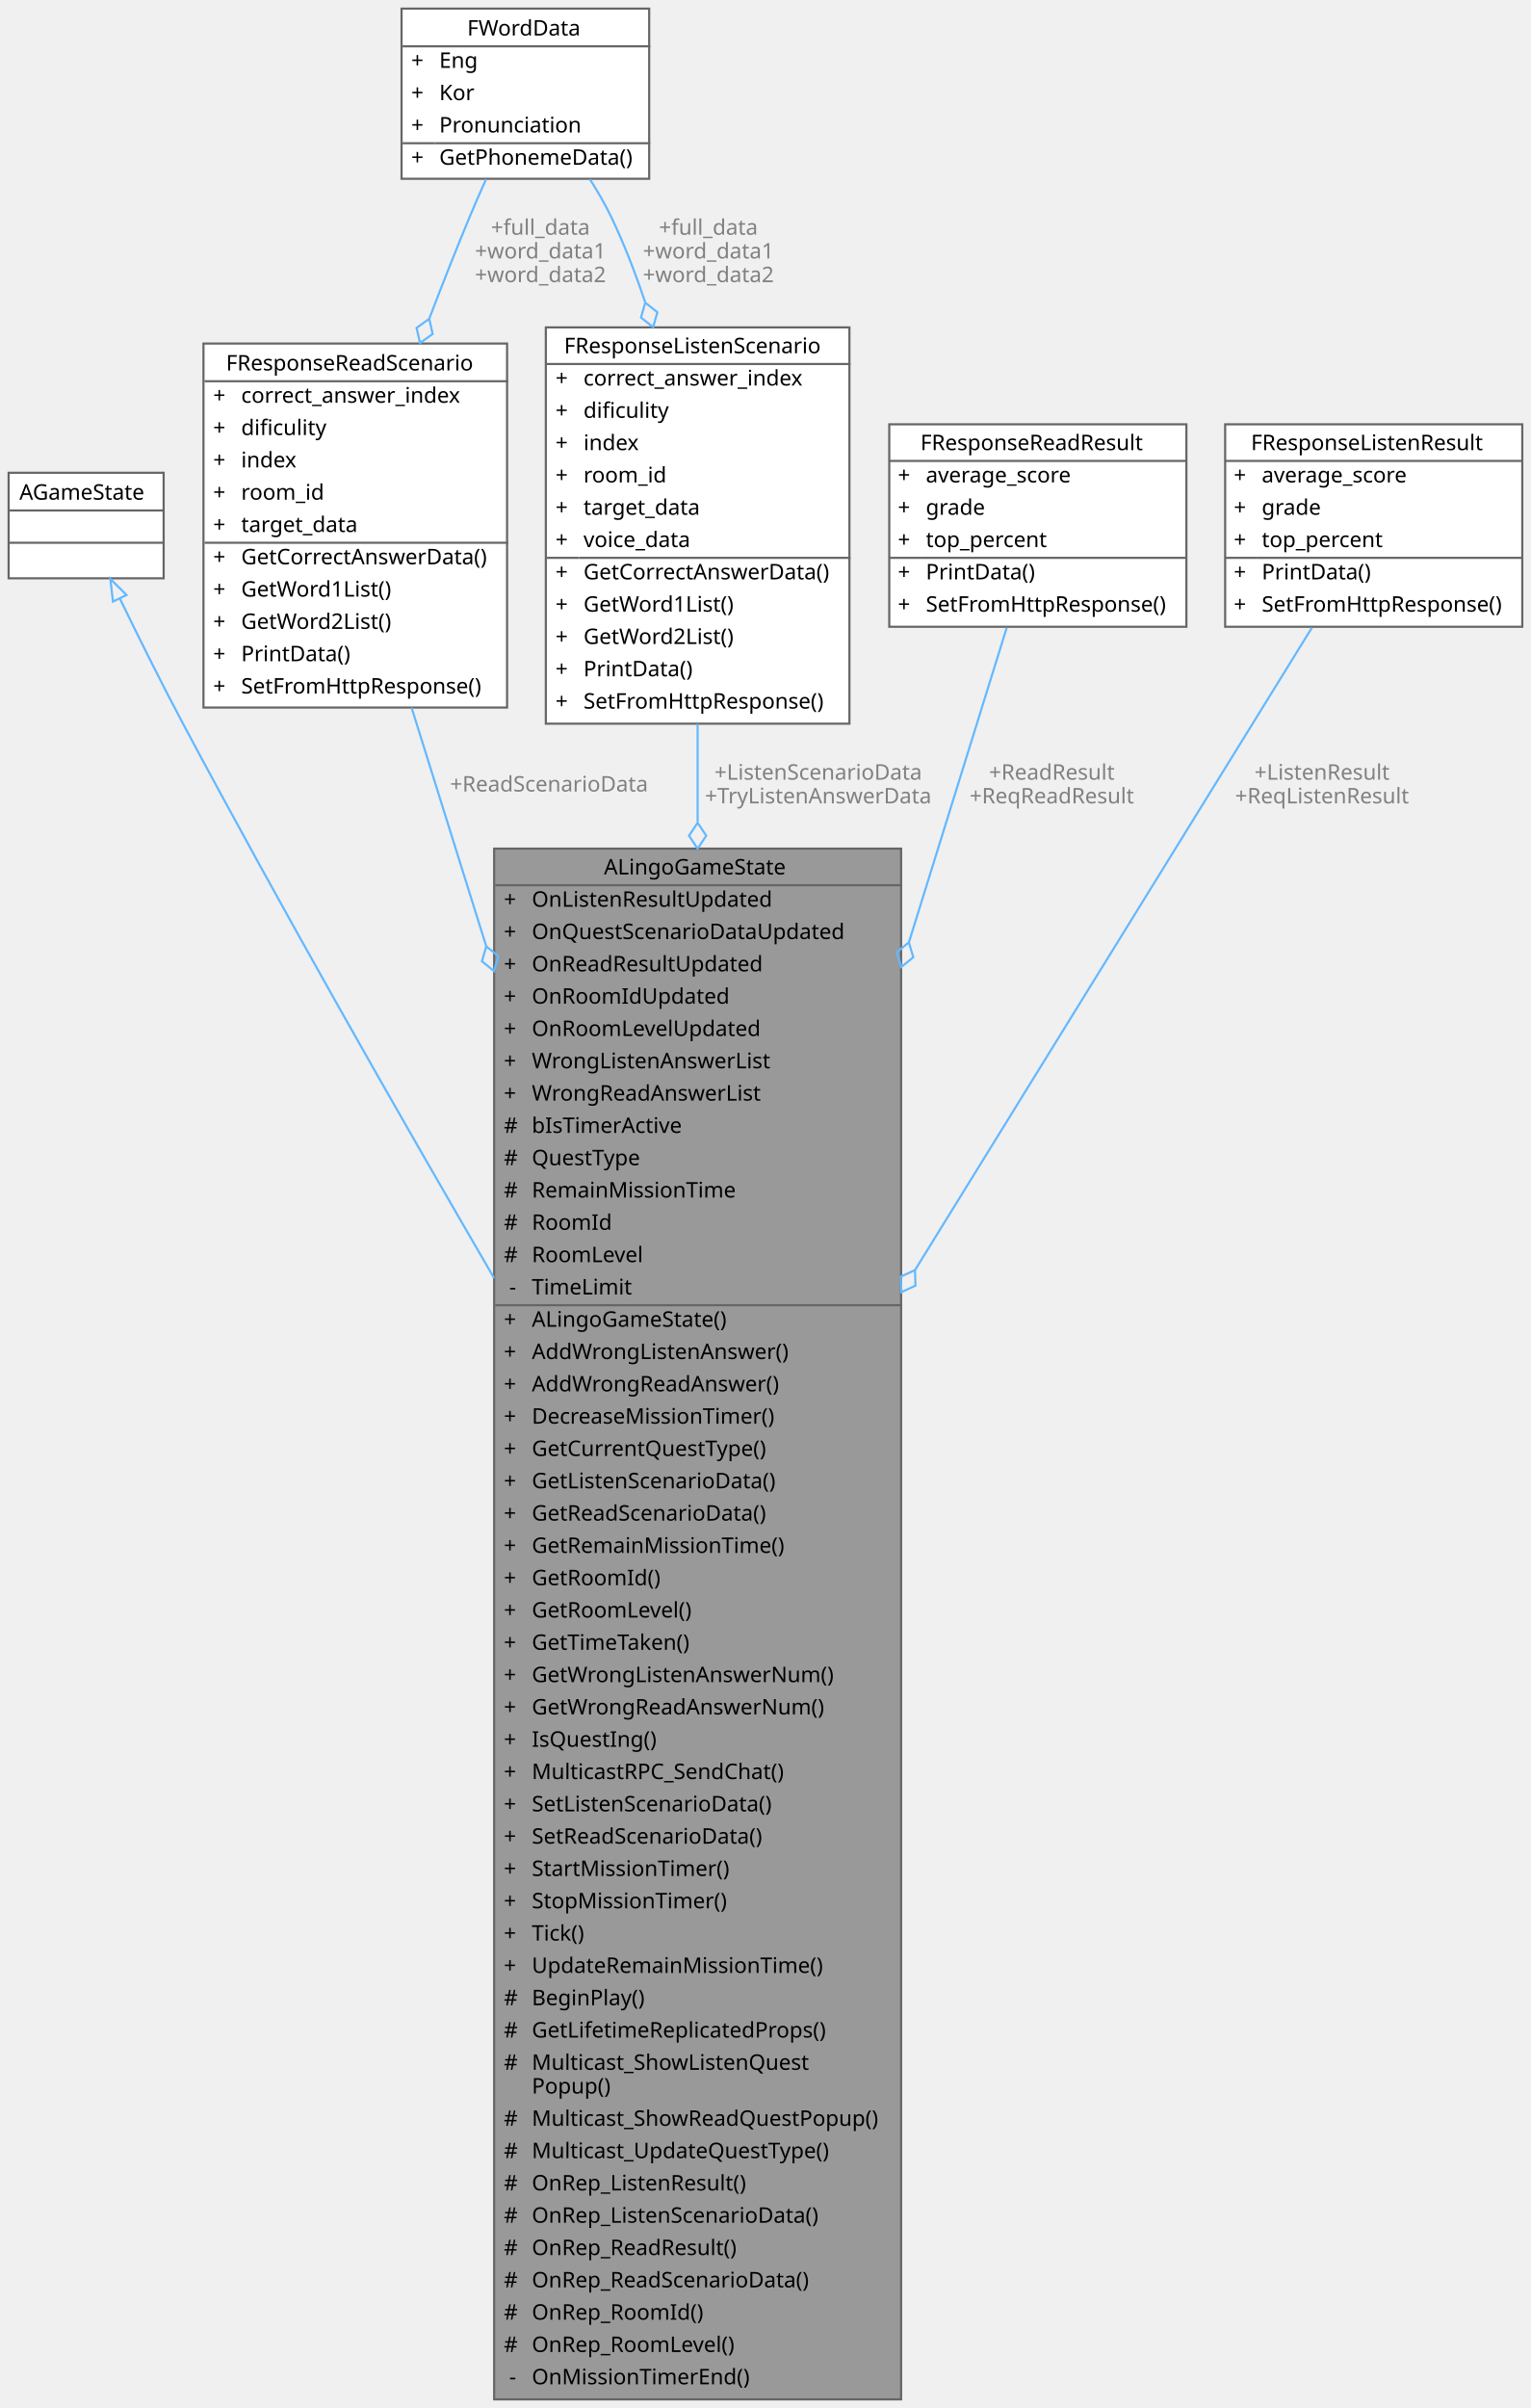
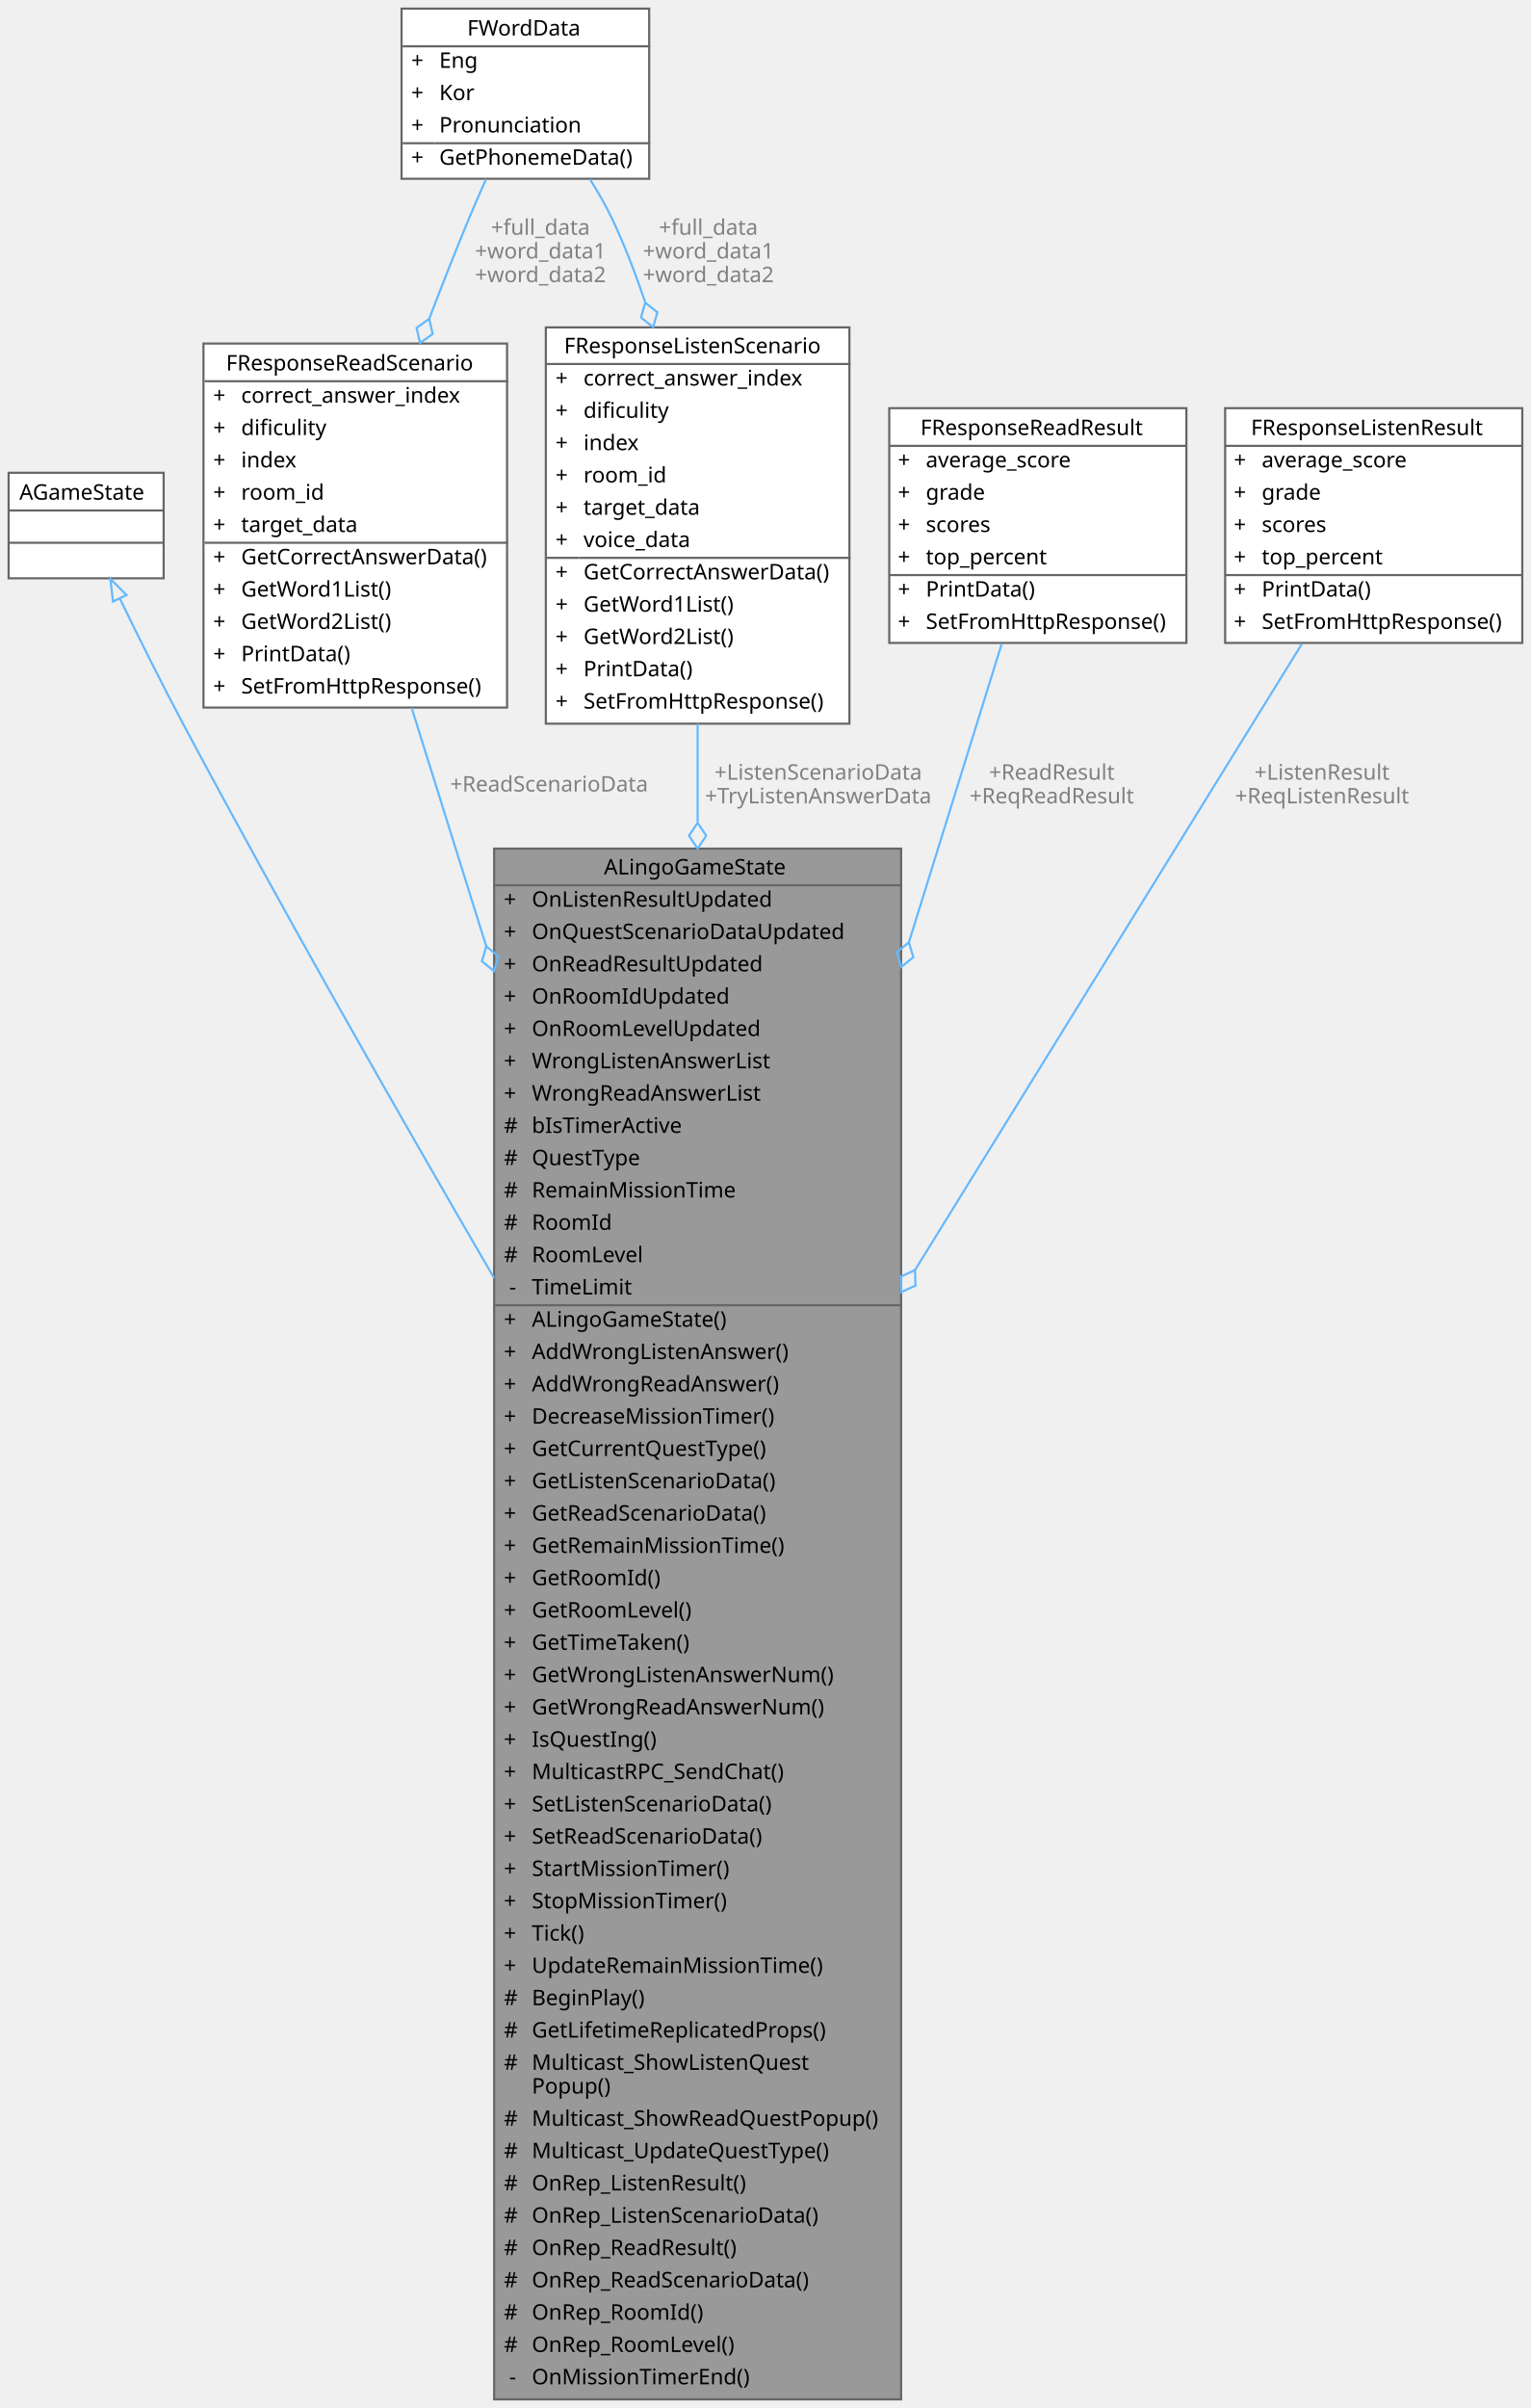
<svg xmlns="http://www.w3.org/2000/svg" xmlns:xlink="http://www.w3.org/1999/xlink" width="711pt" height="1118pt" viewBox="0.00 0.00 711.00 1118.00">
  <g id="graph0" class="graph" transform="scale(1 1) rotate(0) translate(4 1114)">
    <g id="Node000001" class="node">
      <g id="a_Node000001">
        <a xlink:title=" ">
          <polygon fill="#999999" stroke="transparent" points="414.5,-720 225.5,-720 225.5,0 414.5,0 414.5,-720" />
          <text text-anchor="start" x="276.5" y="-708" font-family="Malgun Gothic" font-size="10.00">ALingoGameState</text>
          <text text-anchor="start" x="230" y="-693" font-family="Malgun Gothic" font-size="10.00">+</text>
          <text text-anchor="start" x="243" y="-693" font-family="Malgun Gothic" font-size="10.00">OnListenResultUpdated</text>
          <text text-anchor="start" x="230" y="-678" font-family="Malgun Gothic" font-size="10.00">+</text>
          <text text-anchor="start" x="243" y="-678" font-family="Malgun Gothic" font-size="10.00">OnQuestScenarioDataUpdated</text>
          <text text-anchor="start" x="230" y="-663" font-family="Malgun Gothic" font-size="10.00">+</text>
          <text text-anchor="start" x="243" y="-663" font-family="Malgun Gothic" font-size="10.00">OnReadResultUpdated</text>
          <text text-anchor="start" x="230" y="-648" font-family="Malgun Gothic" font-size="10.00">+</text>
          <text text-anchor="start" x="243" y="-648" font-family="Malgun Gothic" font-size="10.00">OnRoomIdUpdated</text>
          <text text-anchor="start" x="230" y="-633" font-family="Malgun Gothic" font-size="10.00">+</text>
          <text text-anchor="start" x="243" y="-633" font-family="Malgun Gothic" font-size="10.00">OnRoomLevelUpdated</text>
          <text text-anchor="start" x="230" y="-618" font-family="Malgun Gothic" font-size="10.00">+</text>
          <text text-anchor="start" x="243" y="-618" font-family="Malgun Gothic" font-size="10.00">WrongListenAnswerList</text>
          <text text-anchor="start" x="230" y="-603" font-family="Malgun Gothic" font-size="10.00">+</text>
          <text text-anchor="start" x="243" y="-603" font-family="Malgun Gothic" font-size="10.00">WrongReadAnswerList</text>
          <text text-anchor="start" x="230" y="-588" font-family="Malgun Gothic" font-size="10.00">#</text>
          <text text-anchor="start" x="243" y="-588" font-family="Malgun Gothic" font-size="10.00">bIsTimerActive</text>
          <text text-anchor="start" x="230" y="-573" font-family="Malgun Gothic" font-size="10.00">#</text>
          <text text-anchor="start" x="243" y="-573" font-family="Malgun Gothic" font-size="10.00">QuestType</text>
          <text text-anchor="start" x="230" y="-558" font-family="Malgun Gothic" font-size="10.00">#</text>
          <text text-anchor="start" x="243" y="-558" font-family="Malgun Gothic" font-size="10.00">RemainMissionTime</text>
          <text text-anchor="start" x="230" y="-543" font-family="Malgun Gothic" font-size="10.00">#</text>
          <text text-anchor="start" x="243" y="-543" font-family="Malgun Gothic" font-size="10.00">RoomId</text>
          <text text-anchor="start" x="230" y="-528" font-family="Malgun Gothic" font-size="10.00">#</text>
          <text text-anchor="start" x="243" y="-528" font-family="Malgun Gothic" font-size="10.00">RoomLevel</text>
          <text text-anchor="start" x="232.5" y="-513" font-family="Malgun Gothic" font-size="10.00">-</text>
          <text text-anchor="start" x="243" y="-513" font-family="Malgun Gothic" font-size="10.00">TimeLimit</text>
          <text text-anchor="start" x="230" y="-498" font-family="Malgun Gothic" font-size="10.00">+</text>
          <text text-anchor="start" x="243" y="-498" font-family="Malgun Gothic" font-size="10.00">ALingoGameState()</text>
          <text text-anchor="start" x="230" y="-483" font-family="Malgun Gothic" font-size="10.00">+</text>
          <text text-anchor="start" x="243" y="-483" font-family="Malgun Gothic" font-size="10.00">AddWrongListenAnswer()</text>
          <text text-anchor="start" x="230" y="-468" font-family="Malgun Gothic" font-size="10.00">+</text>
          <text text-anchor="start" x="243" y="-468" font-family="Malgun Gothic" font-size="10.00">AddWrongReadAnswer()</text>
          <text text-anchor="start" x="230" y="-453" font-family="Malgun Gothic" font-size="10.00">+</text>
          <text text-anchor="start" x="243" y="-453" font-family="Malgun Gothic" font-size="10.00">DecreaseMissionTimer()</text>
          <text text-anchor="start" x="230" y="-438" font-family="Malgun Gothic" font-size="10.00">+</text>
          <text text-anchor="start" x="243" y="-438" font-family="Malgun Gothic" font-size="10.00">GetCurrentQuestType()</text>
          <text text-anchor="start" x="230" y="-423" font-family="Malgun Gothic" font-size="10.00">+</text>
          <text text-anchor="start" x="243" y="-423" font-family="Malgun Gothic" font-size="10.00">GetListenScenarioData()</text>
          <text text-anchor="start" x="230" y="-408" font-family="Malgun Gothic" font-size="10.00">+</text>
          <text text-anchor="start" x="243" y="-408" font-family="Malgun Gothic" font-size="10.00">GetReadScenarioData()</text>
          <text text-anchor="start" x="230" y="-393" font-family="Malgun Gothic" font-size="10.00">+</text>
          <text text-anchor="start" x="243" y="-393" font-family="Malgun Gothic" font-size="10.00">GetRemainMissionTime()</text>
          <text text-anchor="start" x="230" y="-378" font-family="Malgun Gothic" font-size="10.00">+</text>
          <text text-anchor="start" x="243" y="-378" font-family="Malgun Gothic" font-size="10.00">GetRoomId()</text>
          <text text-anchor="start" x="230" y="-363" font-family="Malgun Gothic" font-size="10.00">+</text>
          <text text-anchor="start" x="243" y="-363" font-family="Malgun Gothic" font-size="10.00">GetRoomLevel()</text>
          <text text-anchor="start" x="230" y="-348" font-family="Malgun Gothic" font-size="10.00">+</text>
          <text text-anchor="start" x="243" y="-348" font-family="Malgun Gothic" font-size="10.00">GetTimeTaken()</text>
          <text text-anchor="start" x="230" y="-333" font-family="Malgun Gothic" font-size="10.00">+</text>
          <text text-anchor="start" x="243" y="-333" font-family="Malgun Gothic" font-size="10.00">GetWrongListenAnswerNum()</text>
          <text text-anchor="start" x="230" y="-318" font-family="Malgun Gothic" font-size="10.00">+</text>
          <text text-anchor="start" x="243" y="-318" font-family="Malgun Gothic" font-size="10.00">GetWrongReadAnswerNum()</text>
          <text text-anchor="start" x="230" y="-303" font-family="Malgun Gothic" font-size="10.00">+</text>
          <text text-anchor="start" x="243" y="-303" font-family="Malgun Gothic" font-size="10.00">IsQuestIng()</text>
          <text text-anchor="start" x="230" y="-288" font-family="Malgun Gothic" font-size="10.00">+</text>
          <text text-anchor="start" x="243" y="-288" font-family="Malgun Gothic" font-size="10.00">MulticastRPC_SendChat()</text>
          <text text-anchor="start" x="230" y="-273" font-family="Malgun Gothic" font-size="10.00">+</text>
          <text text-anchor="start" x="243" y="-273" font-family="Malgun Gothic" font-size="10.00">SetListenScenarioData()</text>
          <text text-anchor="start" x="230" y="-258" font-family="Malgun Gothic" font-size="10.00">+</text>
          <text text-anchor="start" x="243" y="-258" font-family="Malgun Gothic" font-size="10.00">SetReadScenarioData()</text>
          <text text-anchor="start" x="230" y="-243" font-family="Malgun Gothic" font-size="10.00">+</text>
          <text text-anchor="start" x="243" y="-243" font-family="Malgun Gothic" font-size="10.00">StartMissionTimer()</text>
          <text text-anchor="start" x="230" y="-228" font-family="Malgun Gothic" font-size="10.00">+</text>
          <text text-anchor="start" x="243" y="-228" font-family="Malgun Gothic" font-size="10.00">StopMissionTimer()</text>
          <text text-anchor="start" x="230" y="-213" font-family="Malgun Gothic" font-size="10.00">+</text>
          <text text-anchor="start" x="243" y="-213" font-family="Malgun Gothic" font-size="10.00">Tick()</text>
          <text text-anchor="start" x="230" y="-198" font-family="Malgun Gothic" font-size="10.00">+</text>
          <text text-anchor="start" x="243" y="-198" font-family="Malgun Gothic" font-size="10.00">UpdateRemainMissionTime()</text>
          <text text-anchor="start" x="230" y="-183" font-family="Malgun Gothic" font-size="10.00">#</text>
          <text text-anchor="start" x="243" y="-183" font-family="Malgun Gothic" font-size="10.00">BeginPlay()</text>
          <text text-anchor="start" x="230" y="-168" font-family="Malgun Gothic" font-size="10.00">#</text>
          <text text-anchor="start" x="243" y="-168" font-family="Malgun Gothic" font-size="10.00">GetLifetimeReplicatedProps()</text>
          <text text-anchor="start" x="230" y="-153" font-family="Malgun Gothic" font-size="10.00">#</text>
          <text text-anchor="start" x="243" y="-153" font-family="Malgun Gothic" font-size="10.00">Multicast_ShowListenQuest</text>
          <text text-anchor="start" x="243" y="-142" font-family="Malgun Gothic" font-size="10.00">Popup()</text>
          <text text-anchor="start" x="230" y="-127" font-family="Malgun Gothic" font-size="10.00">#</text>
          <text text-anchor="start" x="243" y="-127" font-family="Malgun Gothic" font-size="10.00">Multicast_ShowReadQuestPopup()</text>
          <text text-anchor="start" x="230" y="-112" font-family="Malgun Gothic" font-size="10.00">#</text>
          <text text-anchor="start" x="243" y="-112" font-family="Malgun Gothic" font-size="10.00">Multicast_UpdateQuestType()</text>
          <text text-anchor="start" x="230" y="-97" font-family="Malgun Gothic" font-size="10.00">#</text>
          <text text-anchor="start" x="243" y="-97" font-family="Malgun Gothic" font-size="10.00">OnRep_ListenResult()</text>
          <text text-anchor="start" x="230" y="-82" font-family="Malgun Gothic" font-size="10.00">#</text>
          <text text-anchor="start" x="243" y="-82" font-family="Malgun Gothic" font-size="10.00">OnRep_ListenScenarioData()</text>
          <text text-anchor="start" x="230" y="-67" font-family="Malgun Gothic" font-size="10.00">#</text>
          <text text-anchor="start" x="243" y="-67" font-family="Malgun Gothic" font-size="10.00">OnRep_ReadResult()</text>
          <text text-anchor="start" x="230" y="-52" font-family="Malgun Gothic" font-size="10.00">#</text>
          <text text-anchor="start" x="243" y="-52" font-family="Malgun Gothic" font-size="10.00">OnRep_ReadScenarioData()</text>
          <text text-anchor="start" x="230" y="-37" font-family="Malgun Gothic" font-size="10.00">#</text>
          <text text-anchor="start" x="243" y="-37" font-family="Malgun Gothic" font-size="10.00">OnRep_RoomId()</text>
          <text text-anchor="start" x="230" y="-22" font-family="Malgun Gothic" font-size="10.00">#</text>
          <text text-anchor="start" x="243" y="-22" font-family="Malgun Gothic" font-size="10.00">OnRep_RoomLevel()</text>
          <text text-anchor="start" x="232.5" y="-7" font-family="Malgun Gothic" font-size="10.00">-</text>
          <text text-anchor="start" x="243" y="-7" font-family="Malgun Gothic" font-size="10.00">OnMissionTimerEnd()</text>
          <polygon fill="#666666" stroke="#666666" points="226,-703 226,-703 415,-703 415,-703 226,-703" />
          <polygon fill="#666666" stroke="#666666" points="226,-508 226,-508 241,-508 241,-508 226,-508" />
          <polygon fill="#666666" stroke="#666666" points="241,-508 241,-508 415,-508 415,-508 241,-508" />
          <polygon fill="none" stroke="#666666" points="225.5,0 225.5,-720 414.5,-720 414.5,0 225.5,0" />
        </a>
      </g>
    </g>
    <g id="Node000002" class="node">
      <g id="a_Node000002">
        <a xlink:title=" ">
          <polygon fill="white" stroke="transparent" points="72,-894.5 0,-894.5 0,-845.5 72,-845.5 72,-894.5" />
          <text text-anchor="start" x="5" y="-882" font-family="Malgun Gothic" font-size="10.00">AGameState</text>
          <text text-anchor="start" x="34" y="-867" font-family="Malgun Gothic" font-size="10.00"> </text>
          <text text-anchor="start" x="34" y="-852" font-family="Malgun Gothic" font-size="10.00"> </text>
          <polygon fill="#666666" stroke="#666666" points="0,-877 0,-877 72,-877 72,-877 0,-877" />
          <polygon fill="#666666" stroke="#666666" points="0,-862 0,-862 72,-862 72,-862 0,-862" />
          <polygon fill="none" stroke="#666666" points="0,-845.5 0,-894.5 72,-894.5 72,-845.5 0,-845.5" />
        </a>
      </g>
    </g>
    <g id="edge1_Node000001_Node000002" class="edge">
      <g id="a_edge1_Node000001_Node000002">
        <a xlink:title=" ">
          <path fill="none" stroke="#63b8ff" d="M51.69,-836.05C60.13,-818.65 70.86,-797.03 81,-778 126.83,-692.04 180.57,-597.75 225.47,-520.61" />
          <polygon fill="none" stroke="#63b8ff" points="48.46,-834.7 47.26,-845.23 54.76,-837.74 48.46,-834.7" />
        </a>
      </g>
    </g>
    <g id="Node000003" class="node">
      <g id="a_Node000003">
        <a xlink:href="structFResponseReadScenario.html" target="_top" xlink:title=" ">
          <polygon fill="white" stroke="transparent" points="231.5,-954.5 90.5,-954.5 90.5,-785.5 231.5,-785.5 231.5,-954.5" />
          <text text-anchor="start" x="101" y="-942" font-family="Malgun Gothic" font-size="10.00">FResponseReadScenario</text>
          <text text-anchor="start" x="95" y="-927" font-family="Malgun Gothic" font-size="10.00">+</text>
          <text text-anchor="start" x="108" y="-927" font-family="Malgun Gothic" font-size="10.00">correct_answer_index</text>
          <text text-anchor="start" x="95" y="-912" font-family="Malgun Gothic" font-size="10.00">+</text>
          <text text-anchor="start" x="108" y="-912" font-family="Malgun Gothic" font-size="10.00">dificulity</text>
          <text text-anchor="start" x="95" y="-897" font-family="Malgun Gothic" font-size="10.00">+</text>
          <text text-anchor="start" x="108" y="-897" font-family="Malgun Gothic" font-size="10.00">index</text>
          <text text-anchor="start" x="95" y="-882" font-family="Malgun Gothic" font-size="10.00">+</text>
          <text text-anchor="start" x="108" y="-882" font-family="Malgun Gothic" font-size="10.00">room_id</text>
          <text text-anchor="start" x="95" y="-867" font-family="Malgun Gothic" font-size="10.00">+</text>
          <text text-anchor="start" x="108" y="-867" font-family="Malgun Gothic" font-size="10.00">target_data</text>
          <text text-anchor="start" x="95" y="-852" font-family="Malgun Gothic" font-size="10.00">+</text>
          <text text-anchor="start" x="108" y="-852" font-family="Malgun Gothic" font-size="10.00">GetCorrectAnswerData()</text>
          <text text-anchor="start" x="95" y="-837" font-family="Malgun Gothic" font-size="10.00">+</text>
          <text text-anchor="start" x="108" y="-837" font-family="Malgun Gothic" font-size="10.00">GetWord1List()</text>
          <text text-anchor="start" x="95" y="-822" font-family="Malgun Gothic" font-size="10.00">+</text>
          <text text-anchor="start" x="108" y="-822" font-family="Malgun Gothic" font-size="10.00">GetWord2List()</text>
          <text text-anchor="start" x="95" y="-807" font-family="Malgun Gothic" font-size="10.00">+</text>
          <text text-anchor="start" x="108" y="-807" font-family="Malgun Gothic" font-size="10.00">PrintData()</text>
          <text text-anchor="start" x="95" y="-792" font-family="Malgun Gothic" font-size="10.00">+</text>
          <text text-anchor="start" x="108" y="-792" font-family="Malgun Gothic" font-size="10.00">SetFromHttpResponse()</text>
          <polygon fill="#666666" stroke="#666666" points="91,-937 91,-937 232,-937 232,-937 91,-937" />
          <polygon fill="#666666" stroke="#666666" points="91,-862 91,-862 106,-862 106,-862 91,-862" />
          <polygon fill="#666666" stroke="#666666" points="106,-862 106,-862 232,-862 232,-862 106,-862" />
          <polygon fill="none" stroke="#666666" points="90.5,-785.5 90.5,-954.5 231.5,-954.5 231.5,-785.5 90.5,-785.5" />
        </a>
      </g>
    </g>
    <g id="edge2_Node000001_Node000003" class="edge">
      <g id="a_edge2_Node000001_Node000003">
        <a xlink:title=" ">
          <path fill="none" stroke="#63b8ff" d="M187.17,-785.4C197.12,-753.6 209.14,-715.2 221.83,-674.64" />
          <polygon fill="none" stroke="#63b8ff" points="221.84,-674.6 219.82,-667.68 225.43,-663.15 227.45,-670.07 221.84,-674.6" />
        </a>
      </g>
      <text text-anchor="middle" x="251" y="-746.5" font-family="Malgun Gothic" font-size="10.00" fill="grey"> +ReadScenarioData</text>
    </g>
    <g id="Node000004" class="node">
      <g id="a_Node000004">
        <a xlink:href="structFWordData.html" target="_top" xlink:title="단어 데이터 구조체입니다.">
          <polygon fill="white" stroke="transparent" points="297.5,-1110 182.5,-1110 182.5,-1031 297.5,-1031 297.5,-1110" />
          <text text-anchor="start" x="213" y="-1097.5" font-family="Malgun Gothic" font-size="10.00">FWordData</text>
          <text text-anchor="start" x="187" y="-1082.5" font-family="Malgun Gothic" font-size="10.00">+</text>
          <text text-anchor="start" x="200" y="-1082.5" font-family="Malgun Gothic" font-size="10.00">Eng</text>
          <text text-anchor="start" x="187" y="-1067.5" font-family="Malgun Gothic" font-size="10.00">+</text>
          <text text-anchor="start" x="200" y="-1067.5" font-family="Malgun Gothic" font-size="10.00">Kor</text>
          <text text-anchor="start" x="187" y="-1052.5" font-family="Malgun Gothic" font-size="10.00">+</text>
          <text text-anchor="start" x="200" y="-1052.5" font-family="Malgun Gothic" font-size="10.00">Pronunciation</text>
          <text text-anchor="start" x="187" y="-1037.5" font-family="Malgun Gothic" font-size="10.00">+</text>
          <text text-anchor="start" x="200" y="-1037.5" font-family="Malgun Gothic" font-size="10.00">GetPhonemeData()</text>
          <polygon fill="#666666" stroke="#666666" points="183,-1092.5 183,-1092.5 298,-1092.5 298,-1092.5 183,-1092.5" />
          <polygon fill="#666666" stroke="#666666" points="183,-1047.5 183,-1047.5 198,-1047.5 198,-1047.5 183,-1047.5" />
          <polygon fill="#666666" stroke="#666666" points="198,-1047.5 198,-1047.5 298,-1047.5 298,-1047.5 198,-1047.5" />
          <polygon fill="none" stroke="#666666" points="182.5,-1031 182.5,-1110 297.5,-1110 297.5,-1031 182.5,-1031" />
        </a>
      </g>
    </g>
    <g id="edge3_Node000003_Node000004" class="edge">
      <g id="a_edge3_Node000003_Node000004">
        <a xlink:title=" ">
          <path fill="none" stroke="#63b8ff" d="M221.72,-1030.76C219.06,-1024.84 216.41,-1018.78 214,-1013 207.74,-997.95 201.4,-981.86 195.39,-966.13" />
          <polygon fill="none" stroke="#63b8ff" points="195.34,-965.97 189.47,-961.78 191.08,-954.75 196.95,-958.94 195.34,-965.97" />
        </a>
      </g>
      <text text-anchor="middle" x="247" y="-1005" font-family="Malgun Gothic" font-size="10.00" fill="grey"> +full_data</text>
      <text text-anchor="middle" x="247" y="-994" font-family="Malgun Gothic" font-size="10.00" fill="grey">+word_data1</text>
      <text text-anchor="middle" x="247" y="-983" font-family="Malgun Gothic" font-size="10.00" fill="grey">+word_data2</text>
    </g>
    <g id="Node000006" class="node">
      <g id="a_Node000006">
        <a xlink:href="structFResponseListenScenario.html" target="_top" xlink:title=" ">
          <polygon fill="white" stroke="transparent" points="390.5,-962 249.5,-962 249.5,-778 390.5,-778 390.5,-962" />
          <text text-anchor="start" x="258" y="-950" font-family="Malgun Gothic" font-size="10.00">FResponseListenScenario</text>
          <text text-anchor="start" x="254" y="-935" font-family="Malgun Gothic" font-size="10.00">+</text>
          <text text-anchor="start" x="267" y="-935" font-family="Malgun Gothic" font-size="10.00">correct_answer_index</text>
          <text text-anchor="start" x="254" y="-920" font-family="Malgun Gothic" font-size="10.00">+</text>
          <text text-anchor="start" x="267" y="-920" font-family="Malgun Gothic" font-size="10.00">dificulity</text>
          <text text-anchor="start" x="254" y="-905" font-family="Malgun Gothic" font-size="10.00">+</text>
          <text text-anchor="start" x="267" y="-905" font-family="Malgun Gothic" font-size="10.00">index</text>
          <text text-anchor="start" x="254" y="-890" font-family="Malgun Gothic" font-size="10.00">+</text>
          <text text-anchor="start" x="267" y="-890" font-family="Malgun Gothic" font-size="10.00">room_id</text>
          <text text-anchor="start" x="254" y="-875" font-family="Malgun Gothic" font-size="10.00">+</text>
          <text text-anchor="start" x="267" y="-875" font-family="Malgun Gothic" font-size="10.00">target_data</text>
          <text text-anchor="start" x="254" y="-860" font-family="Malgun Gothic" font-size="10.00">+</text>
          <text text-anchor="start" x="267" y="-860" font-family="Malgun Gothic" font-size="10.00">voice_data</text>
          <text text-anchor="start" x="254" y="-845" font-family="Malgun Gothic" font-size="10.00">+</text>
          <text text-anchor="start" x="267" y="-845" font-family="Malgun Gothic" font-size="10.00">GetCorrectAnswerData()</text>
          <text text-anchor="start" x="254" y="-830" font-family="Malgun Gothic" font-size="10.00">+</text>
          <text text-anchor="start" x="267" y="-830" font-family="Malgun Gothic" font-size="10.00">GetWord1List()</text>
          <text text-anchor="start" x="254" y="-815" font-family="Malgun Gothic" font-size="10.00">+</text>
          <text text-anchor="start" x="267" y="-815" font-family="Malgun Gothic" font-size="10.00">GetWord2List()</text>
          <text text-anchor="start" x="254" y="-800" font-family="Malgun Gothic" font-size="10.00">+</text>
          <text text-anchor="start" x="267" y="-800" font-family="Malgun Gothic" font-size="10.00">PrintData()</text>
          <text text-anchor="start" x="254" y="-785" font-family="Malgun Gothic" font-size="10.00">+</text>
          <text text-anchor="start" x="267" y="-785" font-family="Malgun Gothic" font-size="10.00">SetFromHttpResponse()</text>
          <polygon fill="#666666" stroke="#666666" points="250,-945 250,-945 391,-945 391,-945 250,-945" />
          <polygon fill="#666666" stroke="#666666" points="250,-855 250,-855 265,-855 265,-855 250,-855" />
          <polygon fill="#666666" stroke="#666666" points="265,-855 265,-855 391,-855 391,-855 265,-855" />
          <polygon fill="none" stroke="#666666" points="249.5,-778 249.5,-962 390.5,-962 390.5,-778 249.5,-778" />
        </a>
      </g>
    </g>
    <g id="edge6_Node000006_Node000004" class="edge">
      <g id="a_edge6_Node000006_Node000004">
        <a xlink:title=" ">
          <path fill="none" stroke="#63b8ff" d="M269.99,-1030.74C273.68,-1024.98 277.15,-1018.97 280,-1013 285.89,-1000.66 291.06,-987.3 295.56,-973.87" />
          <polygon fill="none" stroke="#63b8ff" points="295.67,-973.51 293.7,-966.58 299.34,-962.08 301.31,-969.02 295.67,-973.51" />
        </a>
      </g>
      <text text-anchor="middle" x="325" y="-1005" font-family="Malgun Gothic" font-size="10.00" fill="grey"> +full_data</text>
      <text text-anchor="middle" x="325" y="-994" font-family="Malgun Gothic" font-size="10.00" fill="grey">+word_data1</text>
      <text text-anchor="middle" x="325" y="-983" font-family="Malgun Gothic" font-size="10.00" fill="grey">+word_data2</text>
    </g>
    <g id="Node000005" class="node">
      <g id="a_Node000005">
        <a xlink:href="structFResponseReadResult.html" target="_top" xlink:title=" ">
-           <polygon fill="white" stroke="transparent" points="547,-917 409,-917 409,-823 547,-823 547,-917" />
-           <text text-anchor="start" x="423.5" y="-905" font-family="Malgun Gothic" font-size="10.00">FResponseReadResult</text>
-           <text text-anchor="start" x="413" y="-890" font-family="Malgun Gothic" font-size="10.00">+</text>
-           <text text-anchor="start" x="426" y="-890" font-family="Malgun Gothic" font-size="10.00">average_score</text>
-           <text text-anchor="start" x="413" y="-875" font-family="Malgun Gothic" font-size="10.00">+</text>
-           <text text-anchor="start" x="426" y="-875" font-family="Malgun Gothic" font-size="10.00">grade</text>
-           <text text-anchor="start" x="413" y="-860" font-family="Malgun Gothic" font-size="10.00">+</text>
-           <text text-anchor="start" x="426" y="-860" font-family="Malgun Gothic" font-size="10.00">top_percent</text>
-           <text text-anchor="start" x="413" y="-845" font-family="Malgun Gothic" font-size="10.00">+</text>
-           <text text-anchor="start" x="426" y="-845" font-family="Malgun Gothic" font-size="10.00">PrintData()</text>
-           <text text-anchor="start" x="413" y="-830" font-family="Malgun Gothic" font-size="10.00">+</text>
-           <text text-anchor="start" x="426" y="-830" font-family="Malgun Gothic" font-size="10.00">SetFromHttpResponse()</text>
-           <polygon fill="#666666" stroke="#666666" points="409,-900 409,-900 547,-900 547,-900 409,-900" />
-           <polygon fill="#666666" stroke="#666666" points="409,-855 409,-855 424,-855 424,-855 409,-855" />
-           <polygon fill="#666666" stroke="#666666" points="424,-855 424,-855 547,-855 547,-855 424,-855" />
-           <polygon fill="none" stroke="#666666" points="409,-823 409,-917 547,-917 547,-823 409,-823" />
+           <polygon fill="white" stroke="transparent" points="547,-924.5 409,-924.5 409,-815.5 547,-815.5 547,-924.5" />
+           <text text-anchor="start" x="423.5" y="-912" font-family="Malgun Gothic" font-size="10.00">FResponseReadResult</text>
+           <text text-anchor="start" x="413" y="-897" font-family="Malgun Gothic" font-size="10.00">+</text>
+           <text text-anchor="start" x="426" y="-897" font-family="Malgun Gothic" font-size="10.00">average_score</text>
+           <text text-anchor="start" x="413" y="-882" font-family="Malgun Gothic" font-size="10.00">+</text>
+           <text text-anchor="start" x="426" y="-882" font-family="Malgun Gothic" font-size="10.00">grade</text>
+           <text text-anchor="start" x="413" y="-867" font-family="Malgun Gothic" font-size="10.00">+</text>
+           <text text-anchor="start" x="426" y="-867" font-family="Malgun Gothic" font-size="10.00">scores</text>
+           <text text-anchor="start" x="413" y="-852" font-family="Malgun Gothic" font-size="10.00">+</text>
+           <text text-anchor="start" x="426" y="-852" font-family="Malgun Gothic" font-size="10.00">top_percent</text>
+           <text text-anchor="start" x="413" y="-837" font-family="Malgun Gothic" font-size="10.00">+</text>
+           <text text-anchor="start" x="426" y="-837" font-family="Malgun Gothic" font-size="10.00">PrintData()</text>
+           <text text-anchor="start" x="413" y="-822" font-family="Malgun Gothic" font-size="10.00">+</text>
+           <text text-anchor="start" x="426" y="-822" font-family="Malgun Gothic" font-size="10.00">SetFromHttpResponse()</text>
+           <polygon fill="#666666" stroke="#666666" points="409,-907 409,-907 547,-907 547,-907 409,-907" />
+           <polygon fill="#666666" stroke="#666666" points="409,-847 409,-847 424,-847 424,-847 409,-847" />
+           <polygon fill="#666666" stroke="#666666" points="424,-847 424,-847 547,-847 547,-847 424,-847" />
+           <polygon fill="none" stroke="#666666" points="409,-815.5 409,-924.5 547,-924.5 547,-815.5 409,-815.5" />
        </a>
      </g>
    </g>
    <g id="edge4_Node000001_Node000005" class="edge">
      <g id="a_edge4_Node000001_Node000005">
        <a xlink:title=" ">
-           <path fill="none" stroke="#63b8ff" d="M463.56,-822.57C452.44,-786.81 435.98,-733.9 418.14,-676.54" />
-           <polygon fill="none" stroke="#63b8ff" points="418.12,-676.47 412.52,-671.93 414.56,-665.01 420.16,-669.55 418.12,-676.47" />
+           <path fill="none" stroke="#63b8ff" d="M461.24,-815.12C450.21,-779.65 434.77,-730.02 418.13,-676.51" />
+           <polygon fill="none" stroke="#63b8ff" points="418.13,-676.5 412.53,-671.96 414.56,-665.04 420.17,-669.58 418.13,-676.5" />
        </a>
      </g>
      <text text-anchor="middle" x="484.5" y="-752" font-family="Malgun Gothic" font-size="10.00" fill="grey"> +ReadResult</text>
      <text text-anchor="middle" x="484.5" y="-741" font-family="Malgun Gothic" font-size="10.00" fill="grey">+ReqReadResult</text>
    </g>
    <g id="edge5_Node000001_Node000006" class="edge">
      <g id="a_edge5_Node000001_Node000006">
        <a xlink:title=" ">
          <path fill="none" stroke="#63b8ff" d="M320,-777.89C320,-763.78 320,-748.51 320,-732.44" />
          <polygon fill="none" stroke="#63b8ff" points="320,-732 316,-726 320,-720 324,-726 320,-732" />
        </a>
      </g>
      <text text-anchor="middle" x="376" y="-752" font-family="Malgun Gothic" font-size="10.00" fill="grey"> +ListenScenarioData</text>
      <text text-anchor="middle" x="376" y="-741" font-family="Malgun Gothic" font-size="10.00" fill="grey">+TryListenAnswerData</text>
    </g>
    <g id="Node000007" class="node">
      <g id="a_Node000007">
        <a xlink:href="structFResponseListenResult.html" target="_top" xlink:title=" ">
-           <polygon fill="white" stroke="transparent" points="703,-917 565,-917 565,-823 703,-823 703,-917" />
-           <text text-anchor="start" x="577" y="-905" font-family="Malgun Gothic" font-size="10.00">FResponseListenResult</text>
-           <text text-anchor="start" x="569" y="-890" font-family="Malgun Gothic" font-size="10.00">+</text>
-           <text text-anchor="start" x="582" y="-890" font-family="Malgun Gothic" font-size="10.00">average_score</text>
-           <text text-anchor="start" x="569" y="-875" font-family="Malgun Gothic" font-size="10.00">+</text>
-           <text text-anchor="start" x="582" y="-875" font-family="Malgun Gothic" font-size="10.00">grade</text>
-           <text text-anchor="start" x="569" y="-860" font-family="Malgun Gothic" font-size="10.00">+</text>
-           <text text-anchor="start" x="582" y="-860" font-family="Malgun Gothic" font-size="10.00">top_percent</text>
-           <text text-anchor="start" x="569" y="-845" font-family="Malgun Gothic" font-size="10.00">+</text>
-           <text text-anchor="start" x="582" y="-845" font-family="Malgun Gothic" font-size="10.00">PrintData()</text>
-           <text text-anchor="start" x="569" y="-830" font-family="Malgun Gothic" font-size="10.00">+</text>
-           <text text-anchor="start" x="582" y="-830" font-family="Malgun Gothic" font-size="10.00">SetFromHttpResponse()</text>
-           <polygon fill="#666666" stroke="#666666" points="565,-900 565,-900 703,-900 703,-900 565,-900" />
-           <polygon fill="#666666" stroke="#666666" points="565,-855 565,-855 580,-855 580,-855 565,-855" />
-           <polygon fill="#666666" stroke="#666666" points="580,-855 580,-855 703,-855 703,-855 580,-855" />
-           <polygon fill="none" stroke="#666666" points="565,-823 565,-917 703,-917 703,-823 565,-823" />
+           <polygon fill="white" stroke="transparent" points="703,-924.5 565,-924.5 565,-815.5 703,-815.5 703,-924.5" />
+           <text text-anchor="start" x="577" y="-912" font-family="Malgun Gothic" font-size="10.00">FResponseListenResult</text>
+           <text text-anchor="start" x="569" y="-897" font-family="Malgun Gothic" font-size="10.00">+</text>
+           <text text-anchor="start" x="582" y="-897" font-family="Malgun Gothic" font-size="10.00">average_score</text>
+           <text text-anchor="start" x="569" y="-882" font-family="Malgun Gothic" font-size="10.00">+</text>
+           <text text-anchor="start" x="582" y="-882" font-family="Malgun Gothic" font-size="10.00">grade</text>
+           <text text-anchor="start" x="569" y="-867" font-family="Malgun Gothic" font-size="10.00">+</text>
+           <text text-anchor="start" x="582" y="-867" font-family="Malgun Gothic" font-size="10.00">scores</text>
+           <text text-anchor="start" x="569" y="-852" font-family="Malgun Gothic" font-size="10.00">+</text>
+           <text text-anchor="start" x="582" y="-852" font-family="Malgun Gothic" font-size="10.00">top_percent</text>
+           <text text-anchor="start" x="569" y="-837" font-family="Malgun Gothic" font-size="10.00">+</text>
+           <text text-anchor="start" x="582" y="-837" font-family="Malgun Gothic" font-size="10.00">PrintData()</text>
+           <text text-anchor="start" x="569" y="-822" font-family="Malgun Gothic" font-size="10.00">+</text>
+           <text text-anchor="start" x="582" y="-822" font-family="Malgun Gothic" font-size="10.00">SetFromHttpResponse()</text>
+           <polygon fill="#666666" stroke="#666666" points="565,-907 565,-907 703,-907 703,-907 565,-907" />
+           <polygon fill="#666666" stroke="#666666" points="565,-847 565,-847 580,-847 580,-847 565,-847" />
+           <polygon fill="#666666" stroke="#666666" points="580,-847 580,-847 703,-847 703,-847 580,-847" />
+           <polygon fill="none" stroke="#666666" points="565,-815.5 565,-924.5 703,-924.5 703,-815.5 565,-815.5" />
        </a>
      </g>
    </g>
    <g id="edge7_Node000001_Node000007" class="edge">
      <g id="a_edge7_Node000001_Node000007">
        <a xlink:title=" ">
-           <path fill="none" stroke="#63b8ff" d="M605.3,-822.57C563.87,-755.55 485.24,-628.33 421,-524.39" />
-           <polygon fill="none" stroke="#63b8ff" points="420.94,-524.3 414.38,-521.3 414.63,-514.09 421.18,-517.09 420.94,-524.3" />
+           <path fill="none" stroke="#63b8ff" d="M600.69,-815.12C558.23,-746.42 482.9,-624.55 420.97,-524.35" />
+           <polygon fill="none" stroke="#63b8ff" points="420.94,-524.31 414.39,-521.31 414.63,-514.1 421.19,-517.1 420.94,-524.31" />
        </a>
      </g>
      <text text-anchor="middle" x="610" y="-752" font-family="Malgun Gothic" font-size="10.00" fill="grey"> +ListenResult</text>
      <text text-anchor="middle" x="610" y="-741" font-family="Malgun Gothic" font-size="10.00" fill="grey">+ReqListenResult</text>
    </g>
  </g>
</svg>
